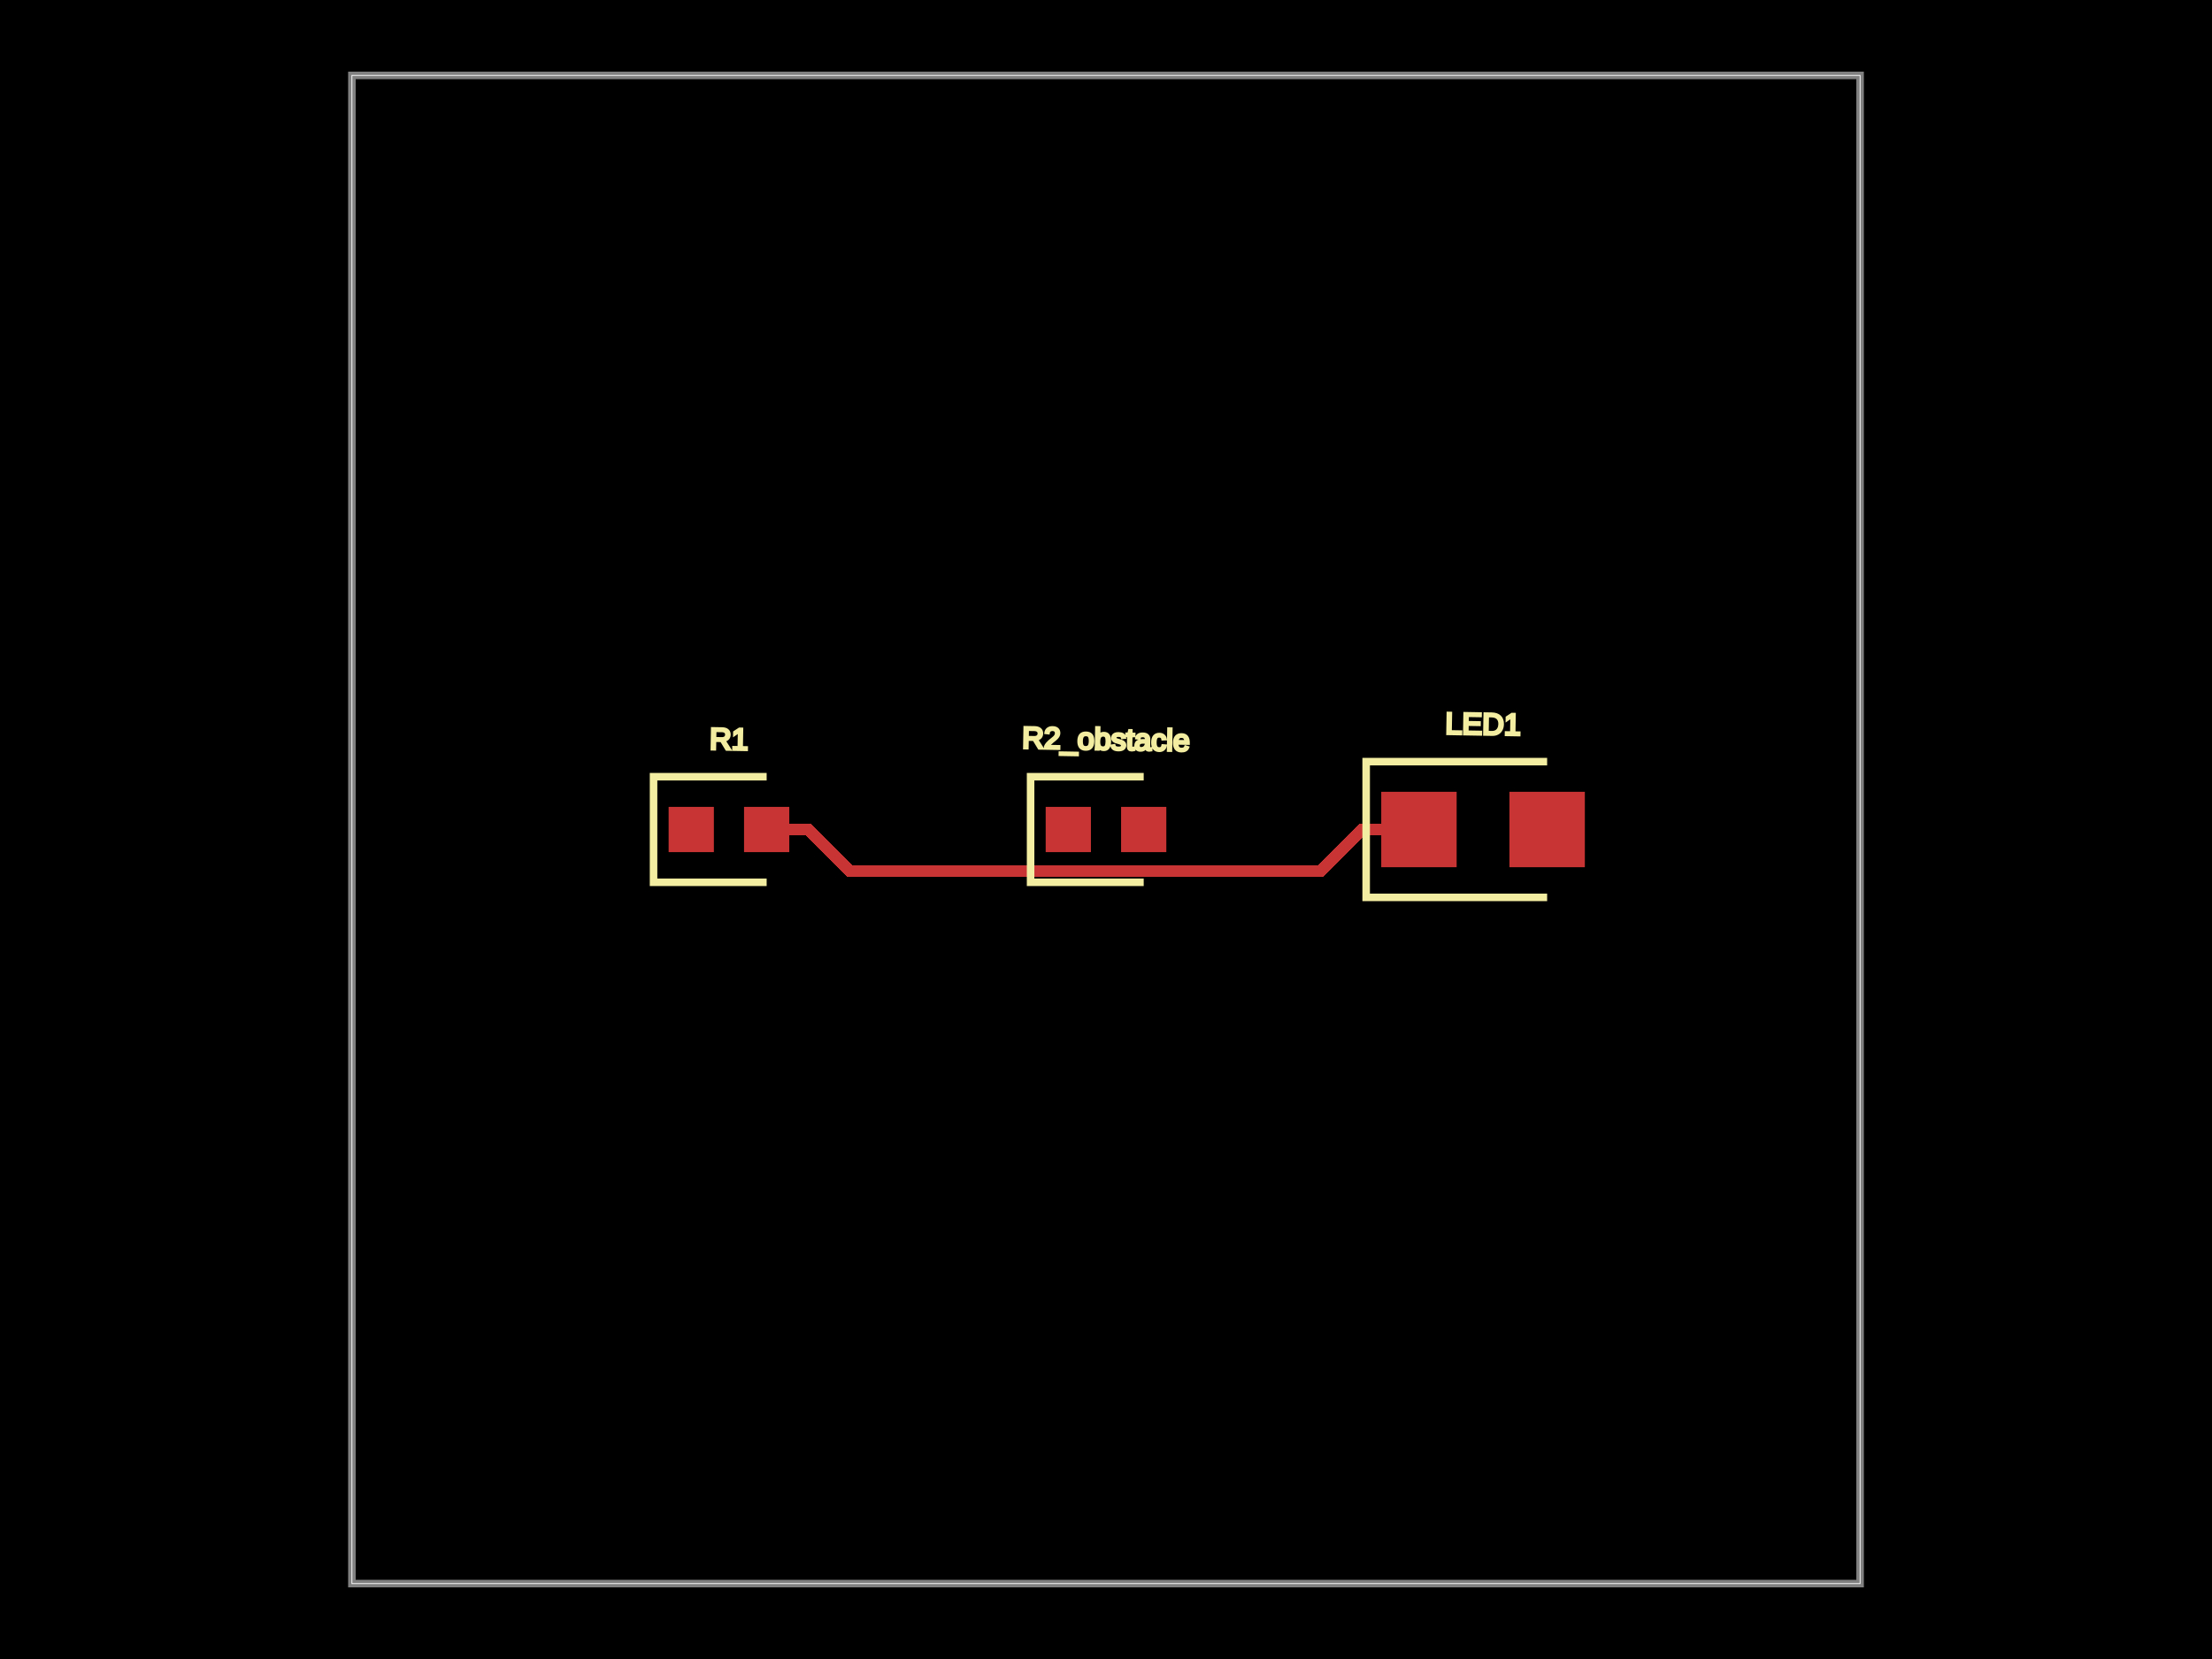
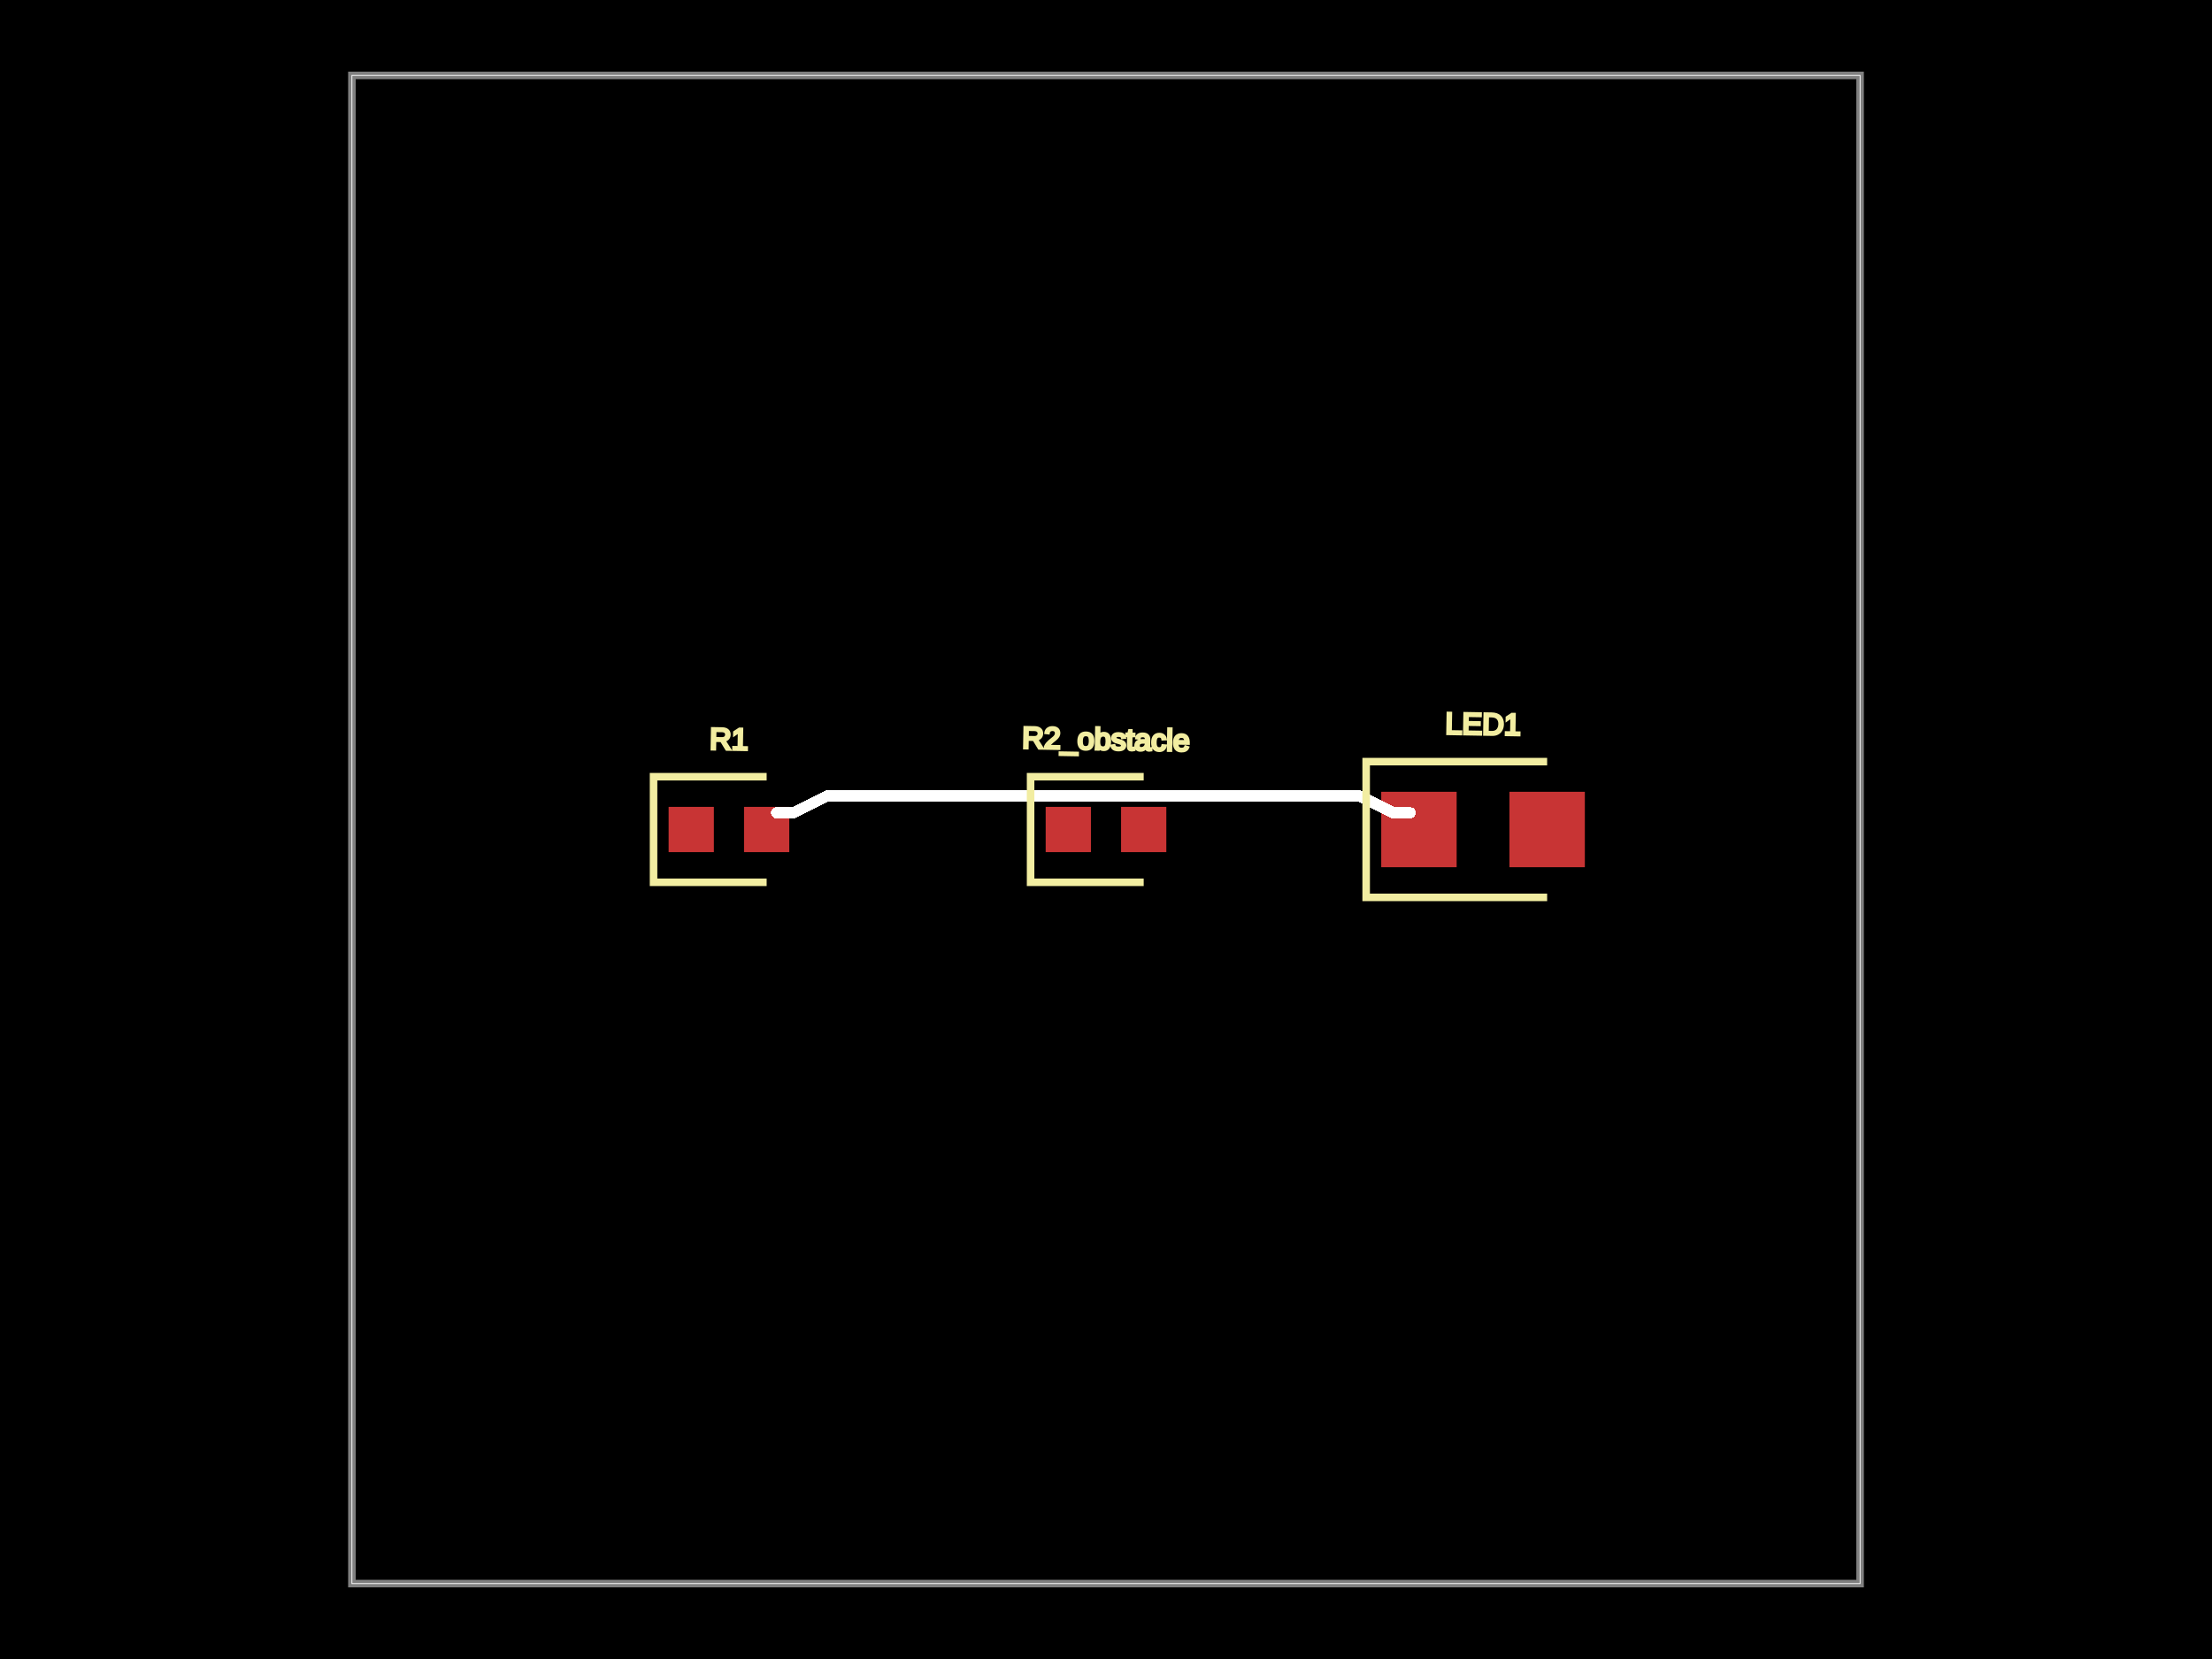
<svg xmlns="http://www.w3.org/2000/svg" width="800" height="600">
  <style>
              .boundary { fill: #000; }
              .pcb-board { fill: none; }
              .pcb-trace { fill: none; }
              .pcb-hole-outer { fill: rgb(200, 52, 52); }
              .pcb-hole-inner { fill: rgb(255, 38, 226); }
              .pcb-pad { }
              .pcb-boundary { fill: none; stroke: #fff; stroke-width: 0.3; }
              .pcb-silkscreen { fill: none; }
              .pcb-silkscreen-top { stroke: #f2eda1; }
              .pcb-silkscreen-bottom { stroke: #f2eda1; }
              .pcb-silkscreen-text { fill: #f2eda1; }
            </style>
  <rect class="boundary" x="0" y="0" width="800" height="600" />
  <rect class="pcb-boundary" x="127.273" y="27.273" width="545.455" height="545.455" />
  <path class="pcb-board" d="M 127.273 572.727 L 672.727 572.727 L 672.727 27.273 L 127.273 27.273 Z" stroke="rgba(255, 255, 255, 0.5)" stroke-width="2.727" />
  <g transform="translate(263.6364, 300) rotate(0) scale(1, -1)">
    <rect class="pcb-component" x="-21.818" y="-8.182" width="43.636" height="16.364" />
    <rect class="pcb-component-outline" x="-21.818" y="-8.182" width="43.636" height="16.364" />
  </g>
  <g transform="translate(400, 300) rotate(0) scale(1, -1)">
    <rect class="pcb-component" x="-21.818" y="-8.182" width="43.636" height="16.364" />
    <rect class="pcb-component-outline" x="-21.818" y="-8.182" width="43.636" height="16.364" />
  </g>
  <g transform="translate(536.3636, 300) rotate(0) scale(1, -1)">
    <rect class="pcb-component" x="-36.818" y="-13.636" width="73.636" height="27.273" />
    <rect class="pcb-component-outline" x="-36.818" y="-13.636" width="73.636" height="27.273" />
  </g>
  <rect class="pcb-pad" fill="rgb(200, 52, 52)" x="241.818" y="291.818" width="16.364" height="16.364" />
  <rect class="pcb-pad" fill="rgb(200, 52, 52)" x="269.091" y="291.818" width="16.364" height="16.364" />
  <rect class="pcb-pad" fill="rgb(200, 52, 52)" x="378.182" y="291.818" width="16.364" height="16.364" />
  <rect class="pcb-pad" fill="rgb(200, 52, 52)" x="405.455" y="291.818" width="16.364" height="16.364" />
  <rect class="pcb-pad" fill="rgb(200, 52, 52)" x="499.545" y="286.364" width="27.273" height="27.273" />
  <rect class="pcb-pad" fill="rgb(200, 52, 52)" x="545.909" y="286.364" width="27.273" height="27.273" />
-   <path class="pcb-trace" stroke="rgb(200, 52, 52)" d="M 277.273 300 L 292.319 300" stroke-width="4.364" stroke-linecap="round" stroke-linejoin="round" shape-rendering="crispEdges" />
-   <path class="pcb-trace" stroke="rgb(200, 52, 52)" d="M 513.182 300 L 492.681 300" stroke-width="4.364" stroke-linecap="round" stroke-linejoin="round" shape-rendering="crispEdges" />
-   <path class="pcb-trace" stroke="rgb(200, 52, 52)" d="M 492.681 300 L 477.635 315.046" stroke-width="4.364" stroke-linecap="round" stroke-linejoin="round" shape-rendering="crispEdges" />
-   <path class="pcb-trace" stroke="rgb(200, 52, 52)" d="M 477.635 315.046 L 307.365 315.046" stroke-width="4.364" stroke-linecap="round" stroke-linejoin="round" shape-rendering="crispEdges" />
-   <path class="pcb-trace" stroke="rgb(200, 52, 52)" d="M 307.365 315.046 L 292.319 300" stroke-width="4.364" stroke-linecap="round" stroke-linejoin="round" shape-rendering="crispEdges" />
+   <path class="pcb-trace" stroke="white" d="M 503.977 293.97 L 510.007 293.97" stroke-width="4.091" stroke-linecap="round" stroke-linejoin="round" shape-rendering="crispEdges" />
+   <path class="pcb-trace" stroke="white" d="M 510.007 293.97 L 510.007 293.97" stroke-width="4.091" stroke-linecap="round" stroke-linejoin="round" shape-rendering="crispEdges" />
+   <path class="pcb-trace" stroke="white" d="M 510.007 293.97 L 503.977 293.97" stroke-width="4.091" stroke-linecap="round" stroke-linejoin="round" shape-rendering="crispEdges" />
+   <path class="pcb-trace" stroke="white" d="M 479.858 287.94 L 491.918 287.94" stroke-width="4.091" stroke-linecap="round" stroke-linejoin="round" shape-rendering="crispEdges" />
+   <path class="pcb-trace" stroke="white" d="M 491.918 287.94 L 491.918 287.94" stroke-width="4.091" stroke-linecap="round" stroke-linejoin="round" shape-rendering="crispEdges" />
+   <path class="pcb-trace" stroke="white" d="M 491.918 287.94 L 503.977 293.97" stroke-width="4.091" stroke-linecap="round" stroke-linejoin="round" shape-rendering="crispEdges" />
+   <path class="pcb-trace" stroke="white" d="M 455.739 287.94 L 467.798 287.94" stroke-width="4.091" stroke-linecap="round" stroke-linejoin="round" shape-rendering="crispEdges" />
+   <path class="pcb-trace" stroke="white" d="M 467.798 287.94 L 467.798 287.94" stroke-width="4.091" stroke-linecap="round" stroke-linejoin="round" shape-rendering="crispEdges" />
+   <path class="pcb-trace" stroke="white" d="M 467.798 287.94 L 479.858 287.94" stroke-width="4.091" stroke-linecap="round" stroke-linejoin="round" shape-rendering="crispEdges" />
+   <path class="pcb-trace" stroke="white" d="M 431.619 287.94 L 443.679 287.94" stroke-width="4.091" stroke-linecap="round" stroke-linejoin="round" shape-rendering="crispEdges" />
+   <path class="pcb-trace" stroke="white" d="M 443.679 287.94 L 443.679 287.94" stroke-width="4.091" stroke-linecap="round" stroke-linejoin="round" shape-rendering="crispEdges" />
+   <path class="pcb-trace" stroke="white" d="M 443.679 287.94 L 455.739 287.94" stroke-width="4.091" stroke-linecap="round" stroke-linejoin="round" shape-rendering="crispEdges" />
+   <path class="pcb-trace" stroke="white" d="M 407.5 287.94 L 419.56 287.94" stroke-width="4.091" stroke-linecap="round" stroke-linejoin="round" shape-rendering="crispEdges" />
+   <path class="pcb-trace" stroke="white" d="M 419.56 287.94 L 419.56 287.94" stroke-width="4.091" stroke-linecap="round" stroke-linejoin="round" shape-rendering="crispEdges" />
+   <path class="pcb-trace" stroke="white" d="M 419.56 287.94 L 431.619 287.94" stroke-width="4.091" stroke-linecap="round" stroke-linejoin="round" shape-rendering="crispEdges" />
+   <path class="pcb-trace" stroke="white" d="M 383.381 287.94 L 395.44 287.94" stroke-width="4.091" stroke-linecap="round" stroke-linejoin="round" shape-rendering="crispEdges" />
+   <path class="pcb-trace" stroke="white" d="M 395.44 287.94 L 395.44 287.94" stroke-width="4.091" stroke-linecap="round" stroke-linejoin="round" shape-rendering="crispEdges" />
+   <path class="pcb-trace" stroke="white" d="M 395.44 287.94 L 407.5 287.94" stroke-width="4.091" stroke-linecap="round" stroke-linejoin="round" shape-rendering="crispEdges" />
+   <path class="pcb-trace" stroke="white" d="M 359.261 287.94 L 371.321 287.94" stroke-width="4.091" stroke-linecap="round" stroke-linejoin="round" shape-rendering="crispEdges" />
+   <path class="pcb-trace" stroke="white" d="M 371.321 287.94 L 371.321 287.94" stroke-width="4.091" stroke-linecap="round" stroke-linejoin="round" shape-rendering="crispEdges" />
+   <path class="pcb-trace" stroke="white" d="M 371.321 287.94 L 383.381 287.94" stroke-width="4.091" stroke-linecap="round" stroke-linejoin="round" shape-rendering="crispEdges" />
+   <path class="pcb-trace" stroke="white" d="M 335.142 287.94 L 347.202 287.94" stroke-width="4.091" stroke-linecap="round" stroke-linejoin="round" shape-rendering="crispEdges" />
+   <path class="pcb-trace" stroke="white" d="M 347.202 287.94 L 347.202 287.94" stroke-width="4.091" stroke-linecap="round" stroke-linejoin="round" shape-rendering="crispEdges" />
+   <path class="pcb-trace" stroke="white" d="M 347.202 287.94 L 359.261 287.94" stroke-width="4.091" stroke-linecap="round" stroke-linejoin="round" shape-rendering="crispEdges" />
+   <path class="pcb-trace" stroke="white" d="M 311.023 287.94 L 323.082 287.94" stroke-width="4.091" stroke-linecap="round" stroke-linejoin="round" shape-rendering="crispEdges" />
+   <path class="pcb-trace" stroke="white" d="M 323.082 287.94 L 323.082 287.94" stroke-width="4.091" stroke-linecap="round" stroke-linejoin="round" shape-rendering="crispEdges" />
+   <path class="pcb-trace" stroke="white" d="M 323.082 287.94 L 335.142 287.94" stroke-width="4.091" stroke-linecap="round" stroke-linejoin="round" shape-rendering="crispEdges" />
+   <path class="pcb-trace" stroke="white" d="M 286.903 293.97 L 298.963 287.94" stroke-width="4.091" stroke-linecap="round" stroke-linejoin="round" shape-rendering="crispEdges" />
+   <path class="pcb-trace" stroke="white" d="M 298.963 287.94 L 298.963 287.94" stroke-width="4.091" stroke-linecap="round" stroke-linejoin="round" shape-rendering="crispEdges" />
+   <path class="pcb-trace" stroke="white" d="M 298.963 287.94 L 311.023 287.94" stroke-width="4.091" stroke-linecap="round" stroke-linejoin="round" shape-rendering="crispEdges" />
+   <path class="pcb-trace" stroke="white" d="M 286.903 293.97 L 280.874 293.97" stroke-width="4.091" stroke-linecap="round" stroke-linejoin="round" shape-rendering="crispEdges" />
+   <path class="pcb-trace" stroke="white" d="M 280.874 293.97 L 280.874 293.97" stroke-width="4.091" stroke-linecap="round" stroke-linejoin="round" shape-rendering="crispEdges" />
+   <path class="pcb-trace" stroke="white" d="M 280.874 293.97 L 286.903 293.97" stroke-width="4.091" stroke-linecap="round" stroke-linejoin="round" shape-rendering="crispEdges" />
  <path class="pcb-silkscreen pcb-silkscreen-top" d="M 277.273 280.909 L 236.364 280.909 L 236.364 319.091 L 277.273 319.091" stroke-width="2.727" data-pcb-component-id="pcb_component_0" data-pcb-silkscreen-path-id="pcb_silkscreen_path_0" />
  <path class="pcb-silkscreen pcb-silkscreen-top" d="M 413.636 280.909 L 372.727 280.909 L 372.727 319.091 L 413.636 319.091" stroke-width="2.727" data-pcb-component-id="pcb_component_1" data-pcb-silkscreen-path-id="pcb_silkscreen_path_1" />
  <path class="pcb-silkscreen pcb-silkscreen-top" d="M 559.545 275.455 L 494.091 275.455 L 494.091 324.545 L 559.545 324.545" stroke-width="2.727" data-pcb-component-id="pcb_component_2" data-pcb-silkscreen-path-id="pcb_silkscreen_path_2" />
  <text x="0" y="0" font-family="Arial, sans-serif" font-size="10.909" text-anchor="middle" dominant-baseline="central" transform="matrix(0.9998477,0.01745241,-0.01745241,0.9998477,263.6364,267.2727)" class="pcb-silkscreen-text pcb-silkscreen-top" data-pcb-silkscreen-text-id="pcb_component_0">R1</text>
  <text x="0" y="0" font-family="Arial, sans-serif" font-size="10.909" text-anchor="middle" dominant-baseline="central" transform="matrix(0.9998477,0.01745241,-0.01745241,0.9998477,400,267.2727)" class="pcb-silkscreen-text pcb-silkscreen-top" data-pcb-silkscreen-text-id="pcb_component_1">R2_obstacle</text>
  <text x="0" y="0" font-family="Arial, sans-serif" font-size="10.909" text-anchor="middle" dominant-baseline="central" transform="matrix(0.9998477,0.01745241,-0.01745241,0.9998477,536.3636,261.8182)" class="pcb-silkscreen-text pcb-silkscreen-top" data-pcb-silkscreen-text-id="pcb_component_2">LED1</text>
</svg>
